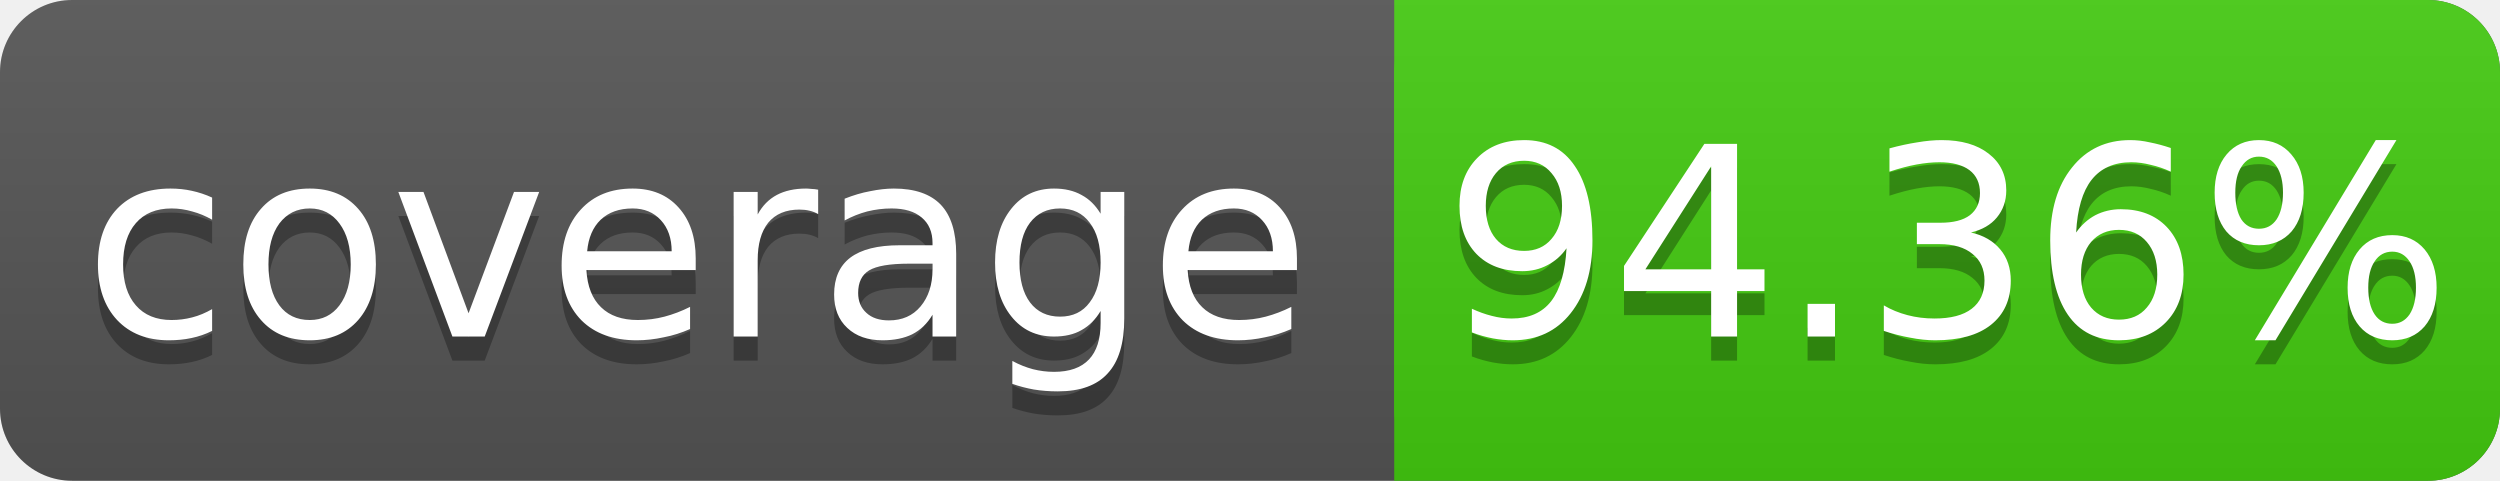
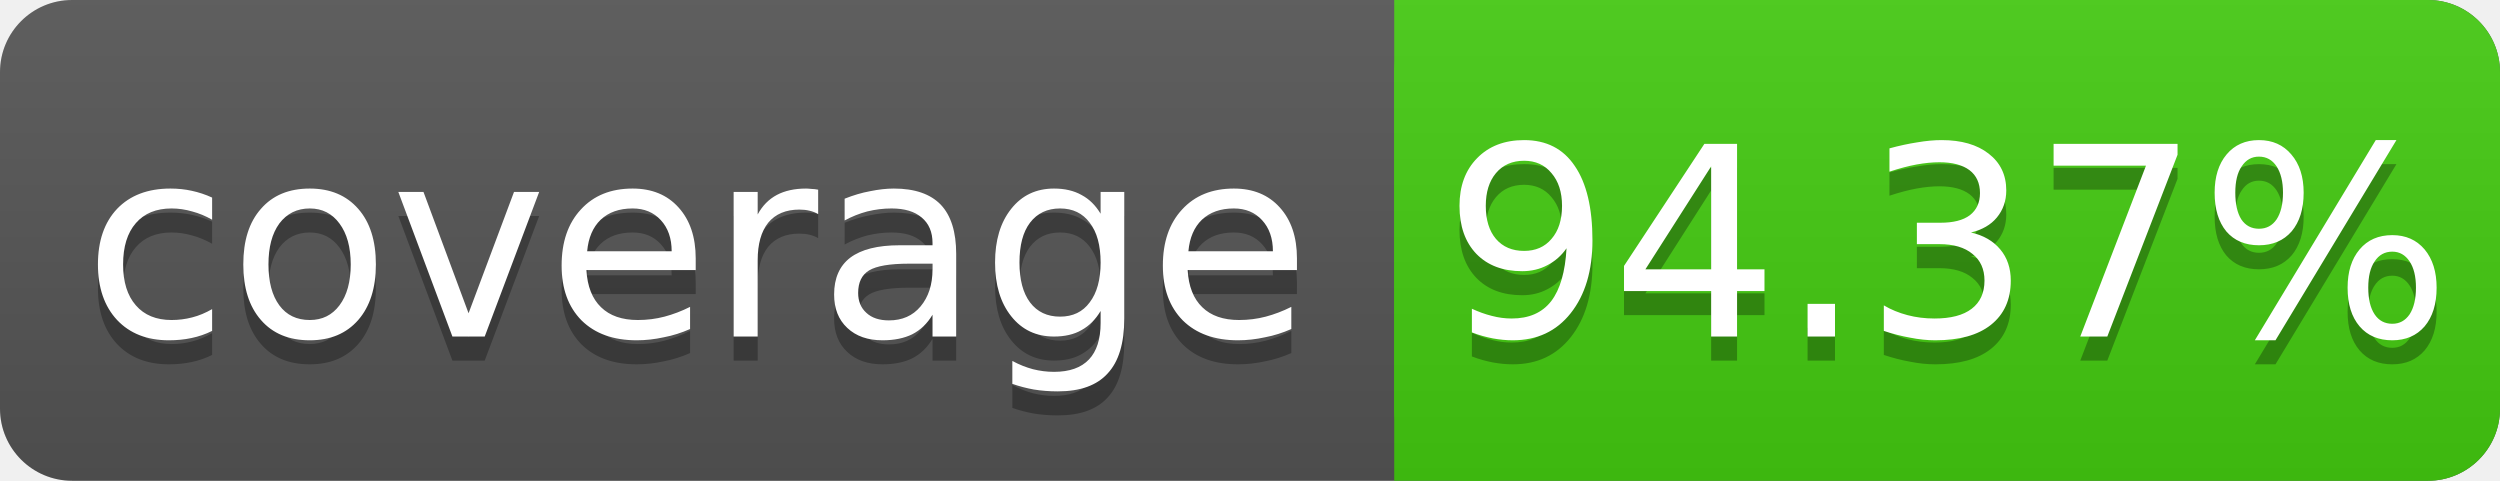
<svg xmlns="http://www.w3.org/2000/svg" width="104" height="20">
  <linearGradient id="s" x2="0" y2="100%">
    <stop offset="0" stop-color="#bbb" stop-opacity=".1" />
    <stop offset="1" stop-opacity=".1" />
  </linearGradient>
  <rect rx="3" width="104" height="20" fill="#555" />
  <rect rx="3" x="58" width="46" height="20" fill="#4c1" />
  <rect x="58" width="4" height="20" fill="#4c1" />
  <rect rx="3" width="104" height="20" fill="url(#s)" />
  <g fill="#fff" text-anchor="middle" font-family="DejaVu Sans,Verdana,Geneva,sans-serif" font-size="11">
    <text x="29" y="15" fill="#010101" fill-opacity=".3">coverage</text>
    <text x="29" y="14">coverage</text>
-     <text x="81" y="15" fill="#010101" fill-opacity=".3">94.36%</text>
-     <text x="81" y="14">94.36%</text>
+     <text x="81" y="15" fill="#010101" fill-opacity=".3">94.37%</text>
+     <text x="81" y="14">94.37%</text>
  </g>
</svg>
